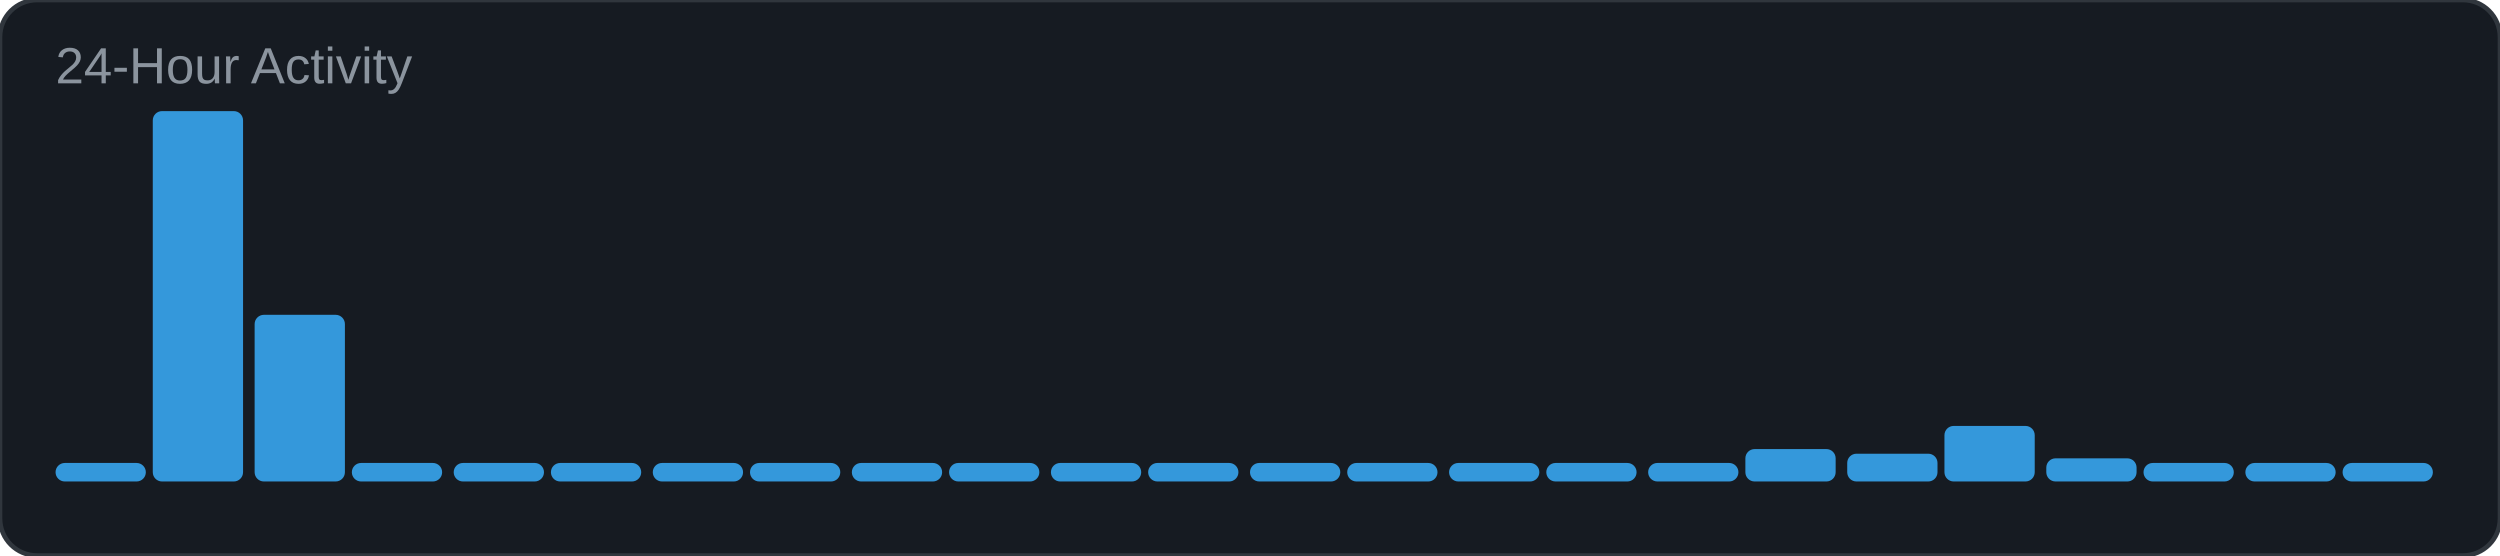
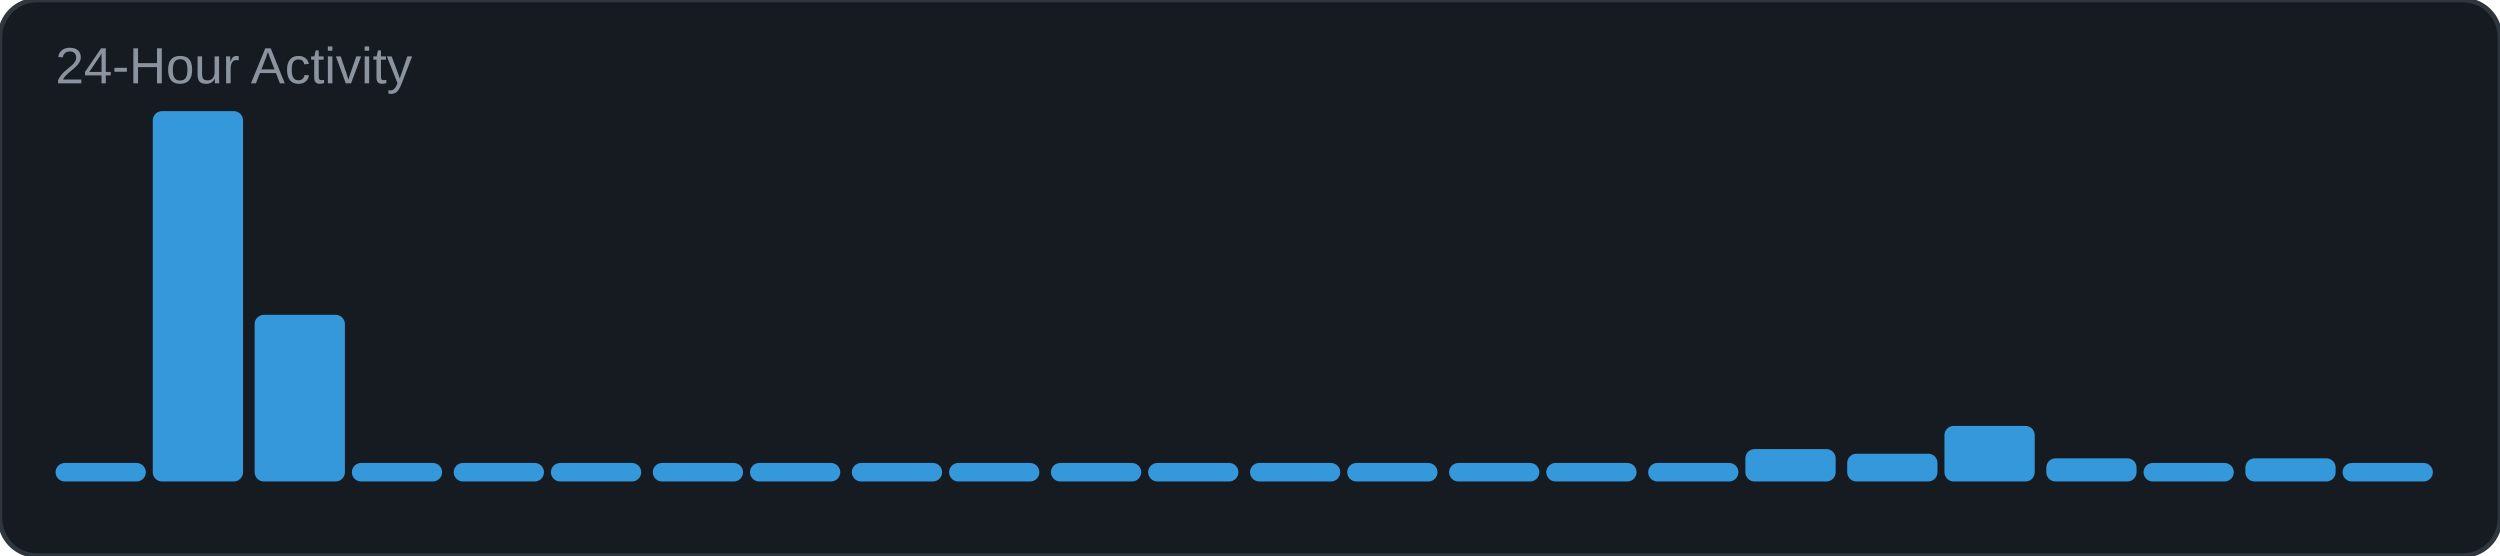
<svg xmlns="http://www.w3.org/2000/svg" width="540" height="120" viewBox="0 0 540 120">
  <rect width="540" height="120" rx="8" fill="#161b22" />
  <rect width="540" height="120" rx="8" fill="none" stroke="#30363d" stroke-width="1" />
  <text x="12" y="18" font-family="Arial, sans-serif" font-size="11" fill="#8b949e">24-Hour Activity</text>
  <rect x="12" y="100" width="19.5" height="4" rx="2" fill="#3498db" />
  <rect x="33" y="24" width="19.5" height="80" rx="2" fill="#3498db" />
  <rect x="55" y="68" width="19.5" height="36" rx="2" fill="#3498db" />
  <rect x="76" y="100" width="19.5" height="4" rx="2" fill="#3498db" />
  <rect x="98" y="100" width="19.5" height="4" rx="2" fill="#3498db" />
  <rect x="119" y="100" width="19.5" height="4" rx="2" fill="#3498db" />
  <rect x="141" y="100" width="19.5" height="4" rx="2" fill="#3498db" />
  <rect x="162" y="100" width="19.5" height="4" rx="2" fill="#3498db" />
  <rect x="184" y="100" width="19.5" height="4" rx="2" fill="#3498db" />
  <rect x="205" y="100" width="19.5" height="4" rx="2" fill="#3498db" />
  <rect x="227" y="100" width="19.5" height="4" rx="2" fill="#3498db" />
  <rect x="248" y="100" width="19.5" height="4" rx="2" fill="#3498db" />
  <rect x="270" y="100" width="19.5" height="4" rx="2" fill="#3498db" />
  <rect x="291" y="100" width="19.5" height="4" rx="2" fill="#3498db" />
  <rect x="313" y="100" width="19.5" height="4" rx="2" fill="#3498db" />
  <rect x="334" y="100" width="19.5" height="4" rx="2" fill="#3498db" />
  <rect x="356" y="100" width="19.5" height="4" rx="2" fill="#3498db" />
  <rect x="377" y="97" width="19.5" height="7" rx="2" fill="#3498db" />
  <rect x="399" y="98" width="19.5" height="6" rx="2" fill="#3498db" />
  <rect x="420" y="92" width="19.5" height="12" rx="2" fill="#3498db" />
  <rect x="442" y="99" width="19.5" height="5" rx="2" fill="#3498db" />
  <rect x="463" y="100" width="19.5" height="4" rx="2" fill="#3498db" />
-   <rect x="485" y="100" width="19.5" height="4" rx="2" fill="#3498db" />
+   <rect x="485" y="99" width="19.5" height="5" rx="2" fill="#3498db" />
  <rect x="506" y="100" width="19.5" height="4" rx="2" fill="#3498db" />
</svg>
